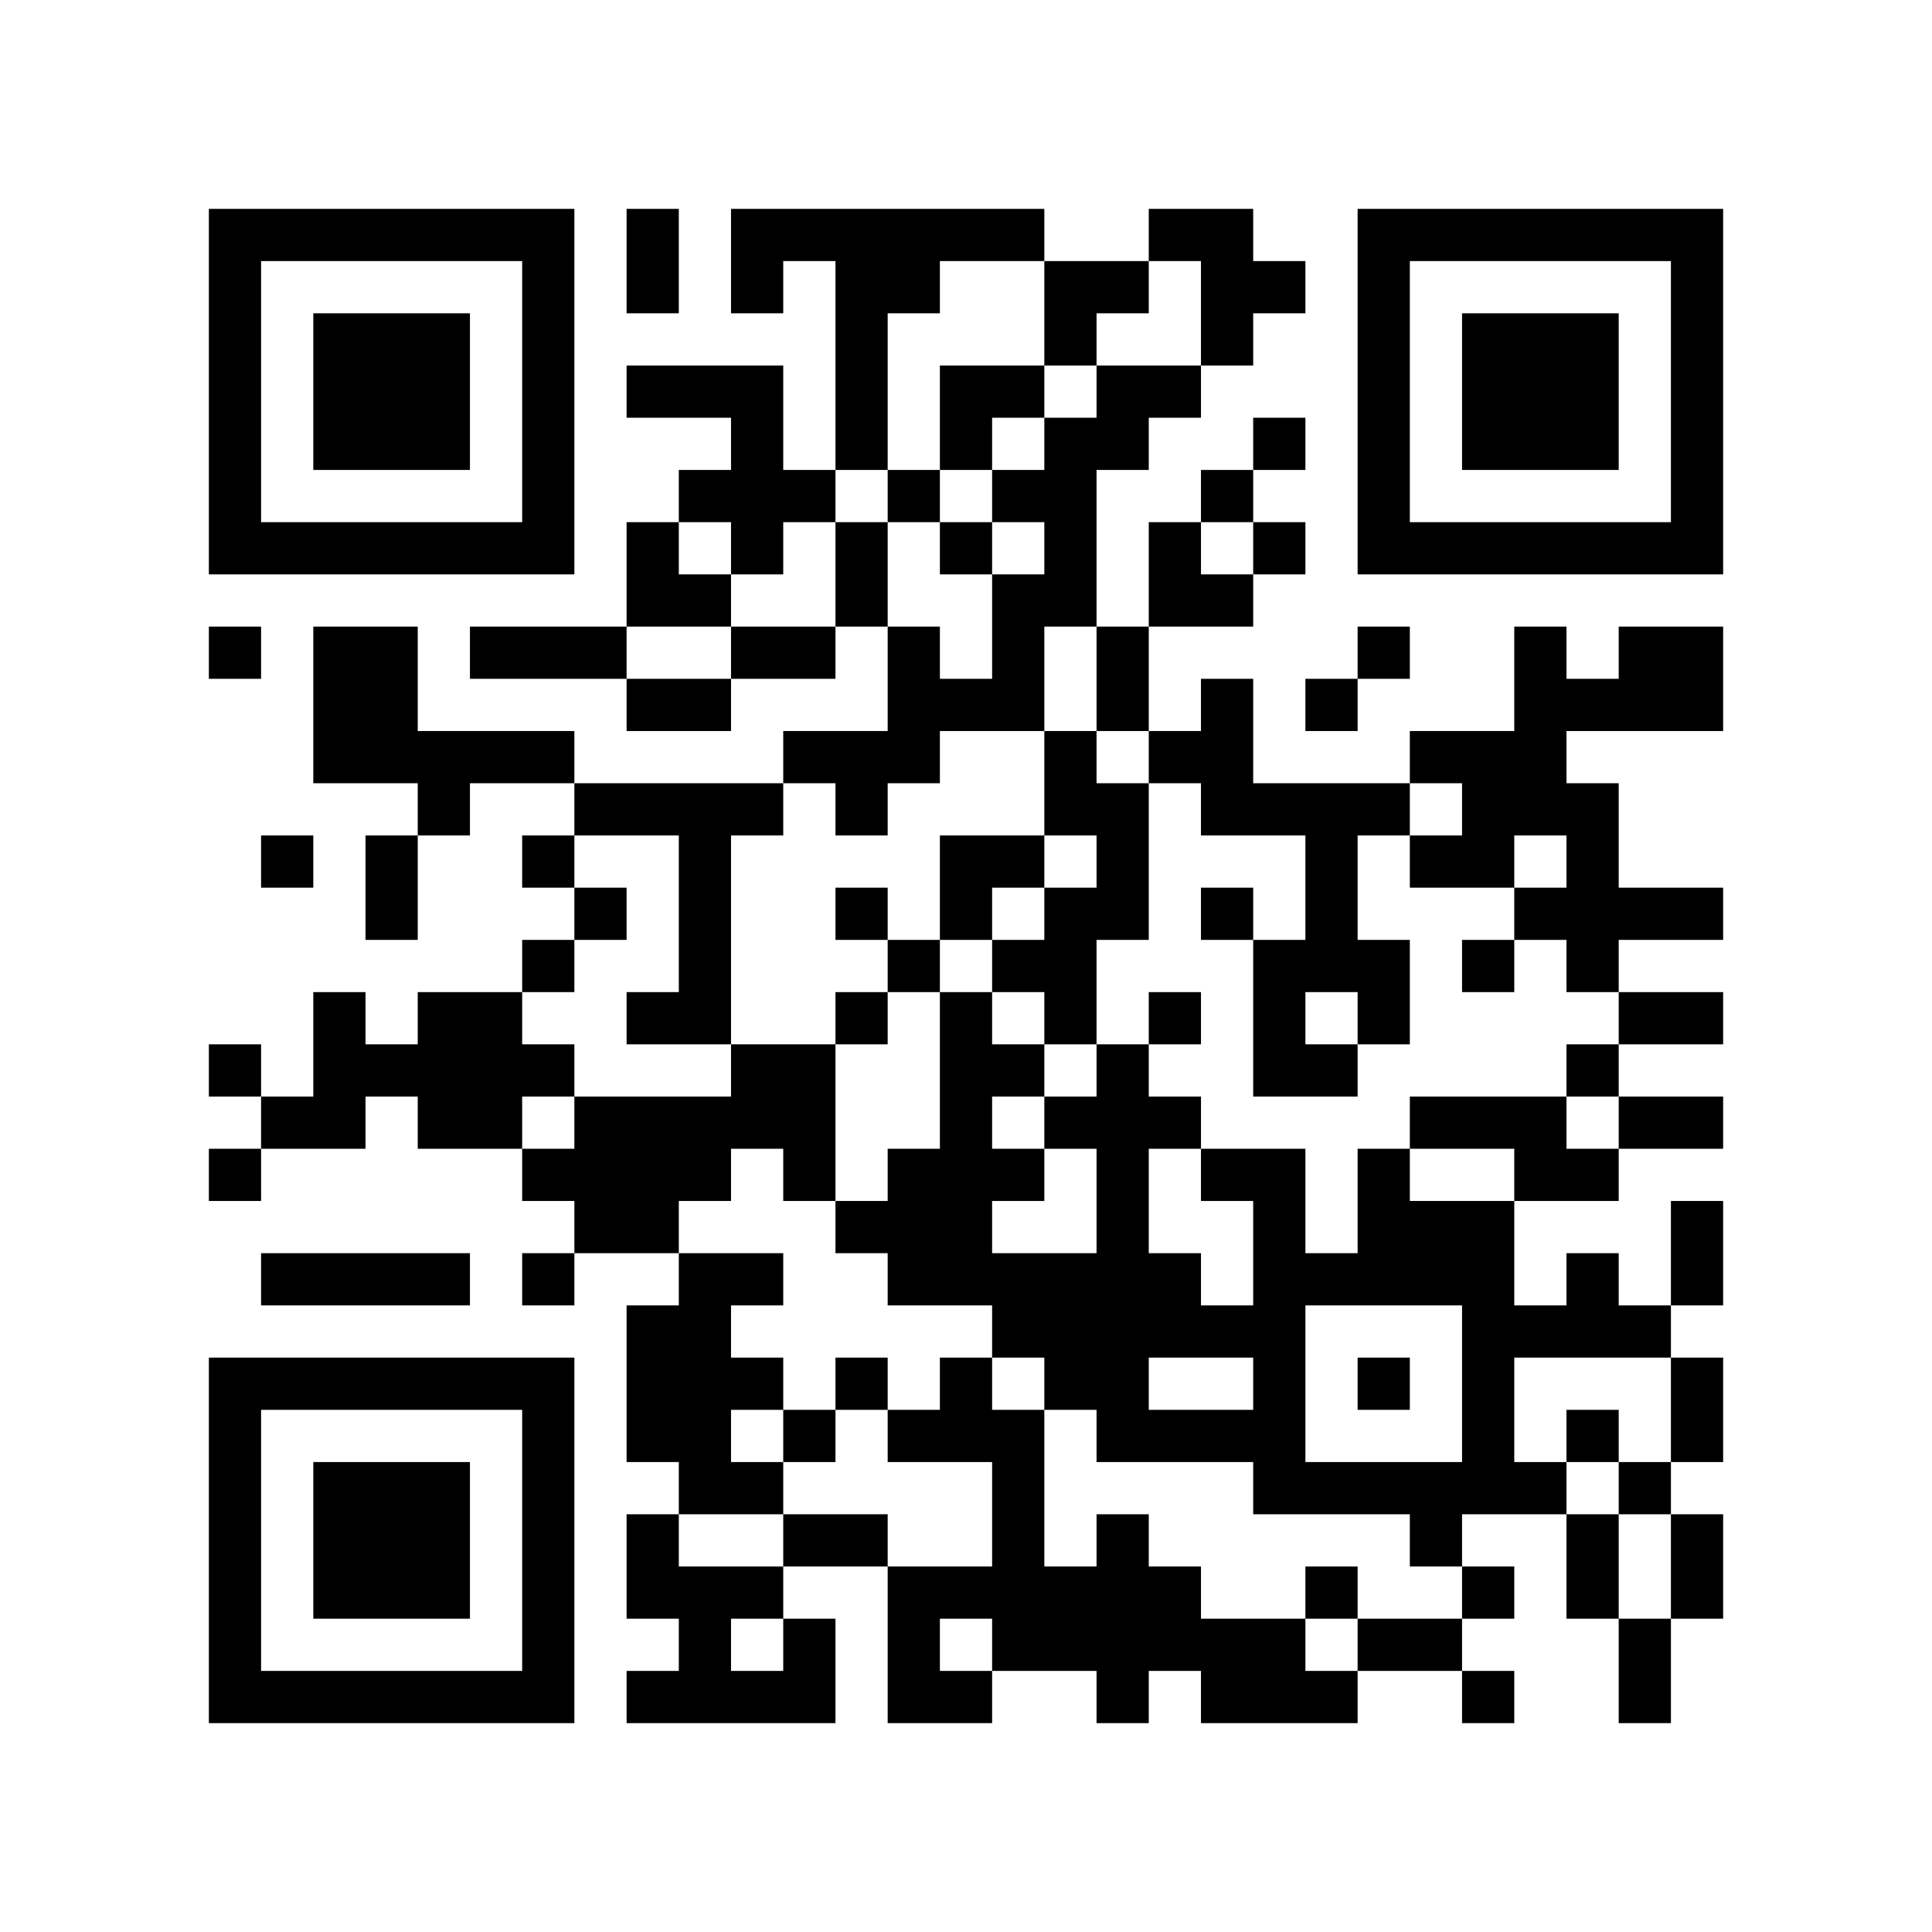
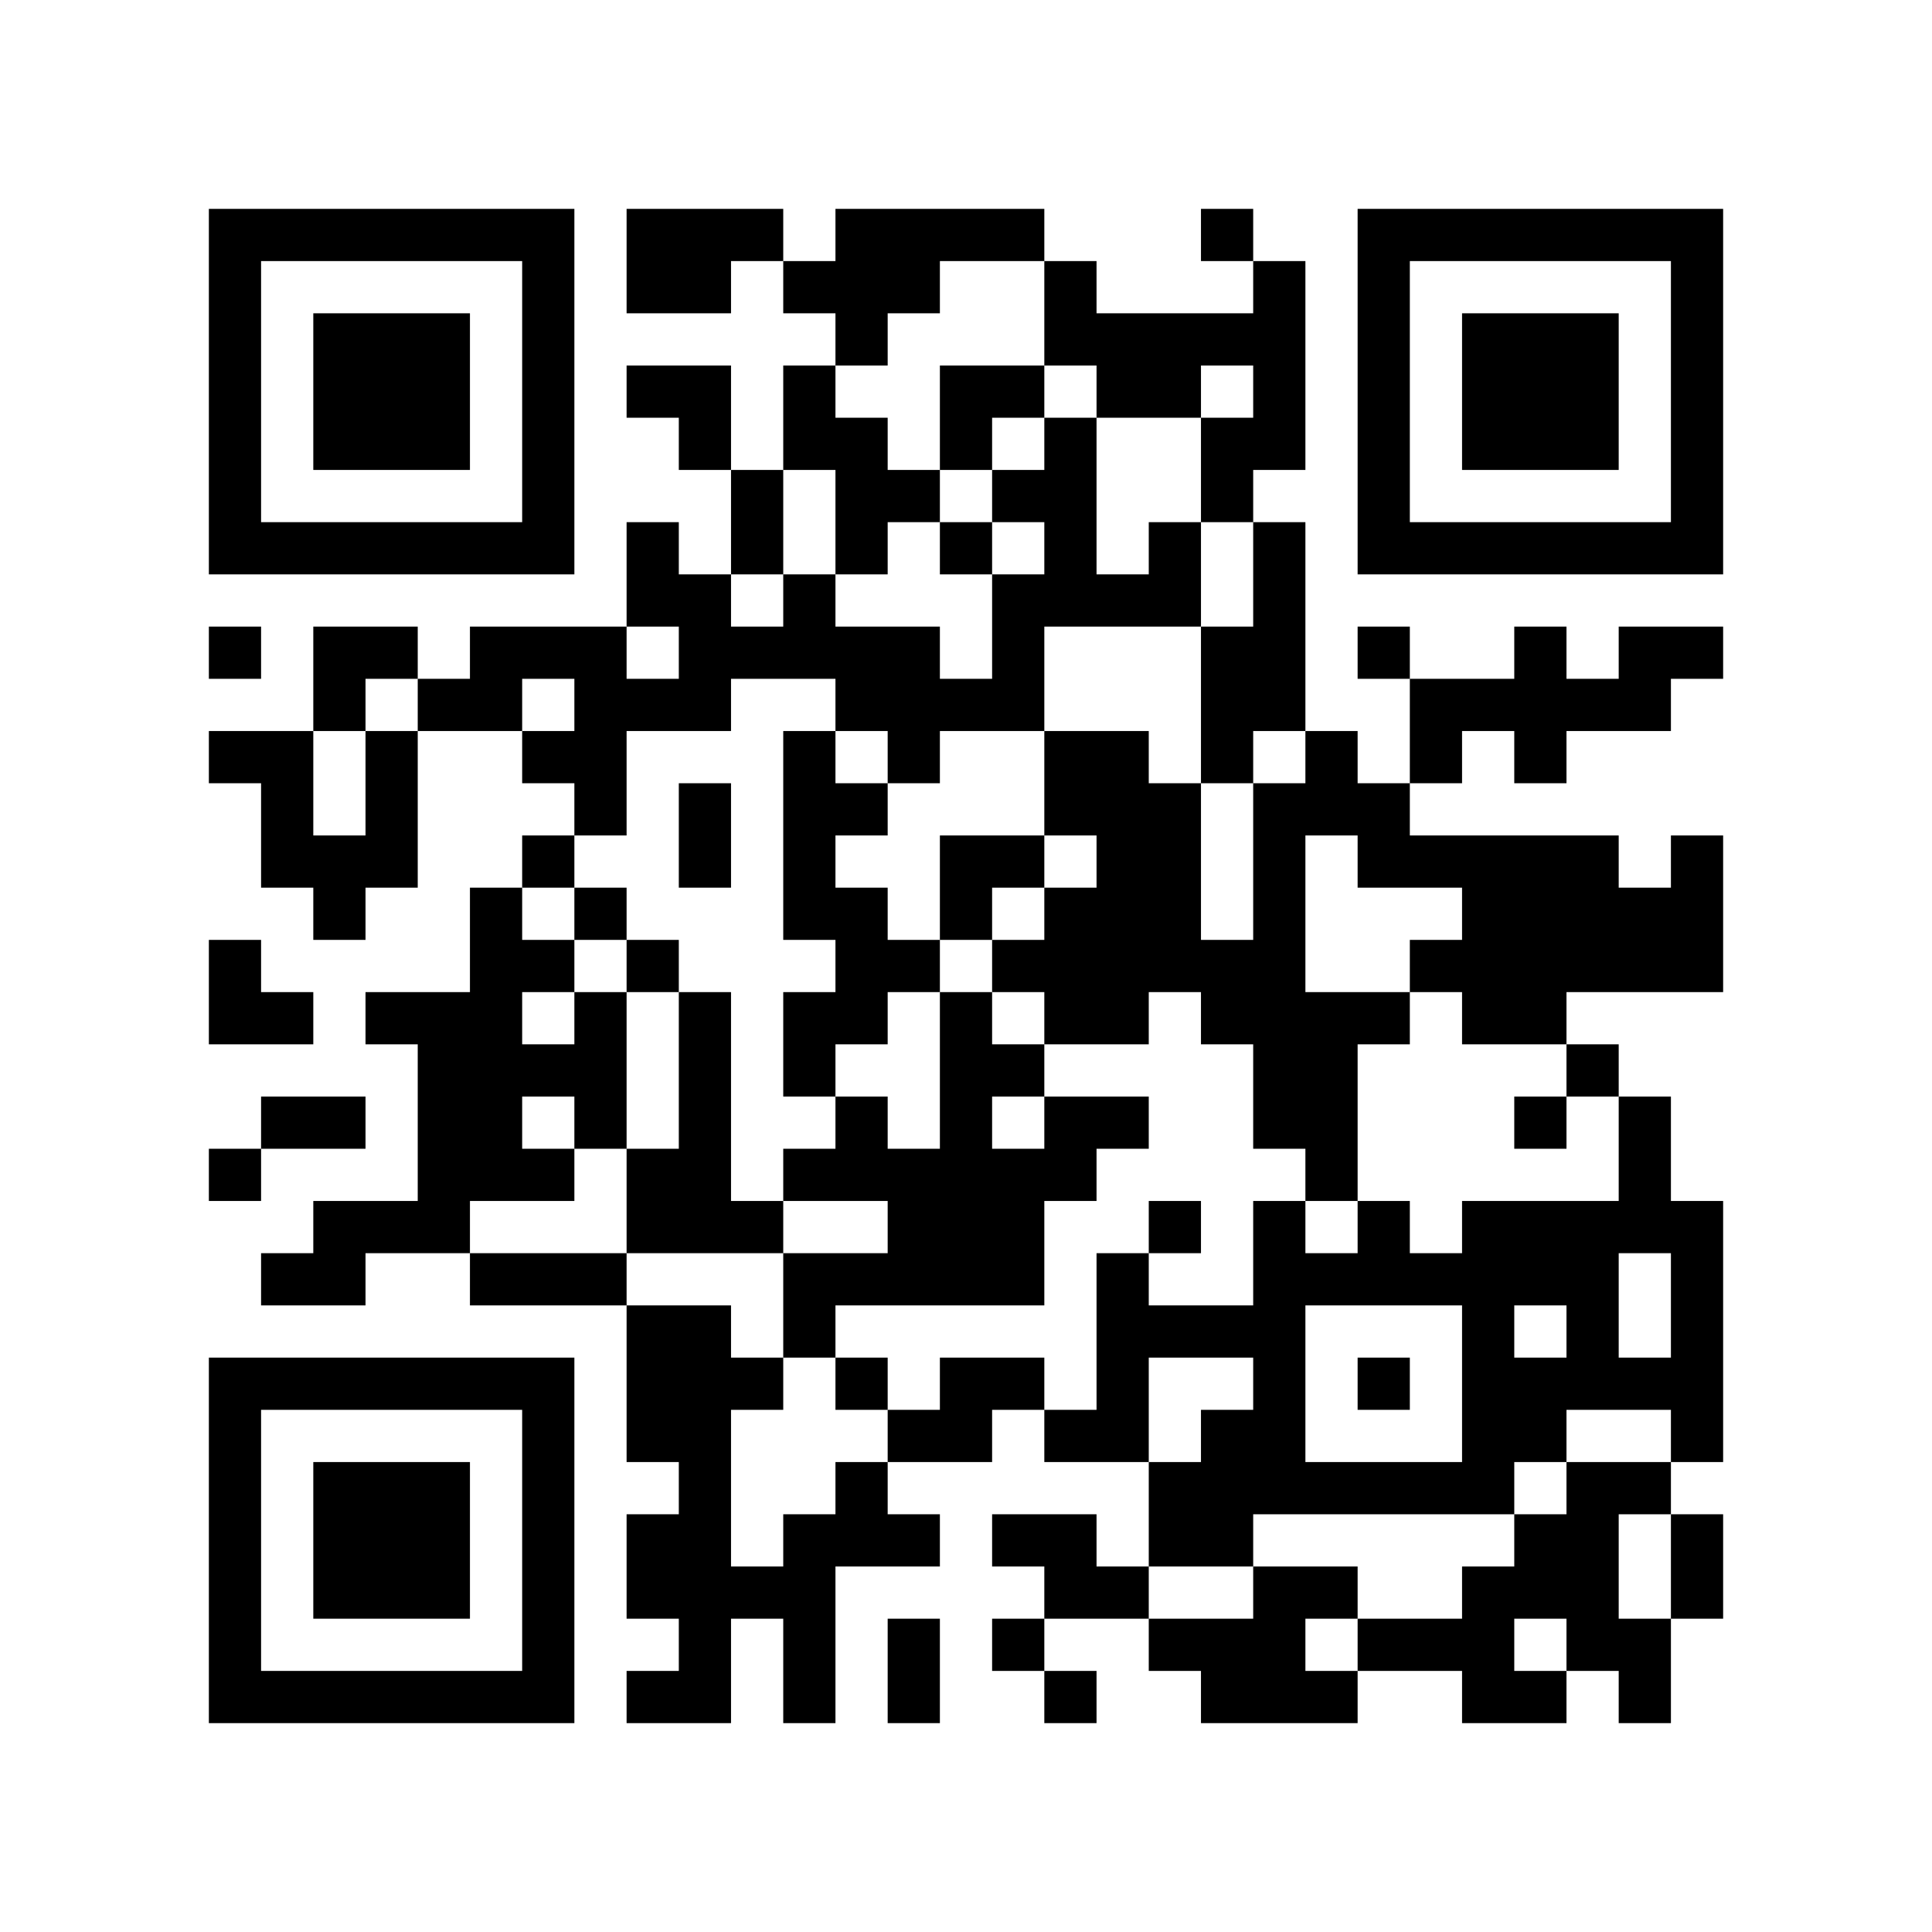
<svg xmlns="http://www.w3.org/2000/svg" width="37mm" height="37mm" version="1.1" viewBox="0 0 37 37">
  <rect fill="white" x="0" y="0" width="100%" height="100%" />
-   <path style="fill:#000000;fill-opacity:1;fill-rule:nonzero;stroke:none" d="M 10 32 L 10 33 L 11 33 L 11 32 z M 25 32 L 25 33 L 26 33 L 26 32 z M 21 24 L 21 25 L 22 25 L 22 24 z M 26 23 L 26 24 L 27 24 L 27 23 z M 28 18 L 28 19 L 29 19 L 29 18 z M 5 32 L 5 33 L 6 33 L 6 32 z M 17 24 L 17 25 L 18 25 L 18 24 z M 30 16 L 30 17 L 31 17 L 31 16 z M 7 6 L 7 7 L 8 7 L 8 6 z M 10 27 L 10 28 L 11 28 L 11 27 z M 23 17 L 23 18 L 24 18 L 24 17 z M 21 17 L 21 18 L 22 18 L 22 17 z M 24 18 L 24 19 L 25 19 L 25 18 z M 22 14 L 22 15 L 23 15 L 23 14 z M 27 23 L 27 24 L 28 24 L 28 23 z M 13 13 L 13 14 L 14 14 L 14 13 z M 12 22 L 12 23 L 13 23 L 13 22 z M 28 25 L 28 26 L 29 26 L 29 25 z M 30 27 L 30 28 L 31 28 L 31 27 z M 31 10 L 31 11 L 32 11 L 32 10 z M 32 5 L 32 6 L 33 6 L 33 5 z M 20 11 L 20 12 L 21 12 L 21 11 z M 10 18 L 10 19 L 11 19 L 11 18 z M 23 22 L 23 23 L 24 23 L 24 22 z M 24 25 L 24 26 L 25 26 L 25 25 z M 27 10 L 27 11 L 28 11 L 28 10 z M 12 29 L 12 30 L 13 30 L 13 29 z M 13 24 L 13 25 L 14 25 L 14 24 z M 28 32 L 28 33 L 29 33 L 29 32 z M 18 23 L 18 24 L 19 24 L 19 23 z M 16 11 L 16 12 L 17 12 L 17 11 z M 4 9 L 4 10 L 5 10 L 5 9 z M 28 6 L 28 7 L 29 7 L 29 6 z M 5 4 L 5 5 L 6 5 L 6 4 z M 29 7 L 29 8 L 30 8 L 30 7 z M 8 15 L 8 16 L 9 16 L 9 15 z M 9 14 L 9 15 L 10 15 L 10 14 z M 7 26 L 7 27 L 8 27 L 8 26 z M 10 5 L 10 6 L 11 6 L 11 5 z M 8 21 L 8 22 L 9 22 L 9 21 z M 23 31 L 23 32 L 24 32 L 24 31 z M 24 32 L 24 33 L 25 33 L 25 32 z M 20 24 L 20 25 L 21 25 L 21 24 z M 10 31 L 10 32 L 11 32 L 11 31 z M 23 5 L 23 6 L 24 6 L 24 5 z M 21 21 L 21 22 L 22 22 L 22 21 z M 12 4 L 12 5 L 13 5 L 13 4 z M 18 30 L 18 31 L 19 31 L 19 30 z M 14 30 L 14 31 L 15 31 L 15 30 z M 30 29 L 30 30 L 31 30 L 31 29 z M 4 32 L 4 33 L 5 33 L 5 32 z M 29 8 L 29 9 L 30 9 L 30 8 z M 32 27 L 32 28 L 33 28 L 33 27 z M 30 7 L 30 8 L 31 8 L 31 7 z M 8 28 L 8 29 L 9 29 L 9 28 z M 32 17 L 32 18 L 33 18 L 33 17 z M 24 31 L 24 32 L 25 32 L 25 31 z M 20 15 L 20 16 L 21 16 L 21 15 z M 10 22 L 10 23 L 11 23 L 11 22 z M 25 30 L 25 31 L 26 31 L 26 30 z M 24 5 L 24 6 L 25 6 L 25 5 z M 22 21 L 22 22 L 23 22 L 23 21 z M 27 24 L 27 25 L 28 25 L 28 24 z M 12 11 L 12 12 L 13 12 L 13 11 z M 26 15 L 26 16 L 27 16 L 27 15 z M 14 9 L 14 10 L 15 10 L 15 9 z M 19 28 L 19 29 L 20 29 L 20 28 z M 15 12 L 15 13 L 16 13 L 16 12 z M 16 23 L 16 24 L 17 24 L 17 23 z M 29 17 L 29 18 L 30 18 L 30 17 z M 17 22 L 17 23 L 18 23 L 18 22 z M 6 29 L 6 30 L 7 30 L 7 29 z M 7 8 L 7 9 L 8 9 L 8 8 z M 32 8 L 32 9 L 33 9 L 33 8 z M 9 10 L 9 11 L 10 11 L 10 10 z M 20 6 L 20 7 L 21 7 L 21 6 z M 21 7 L 21 8 L 22 8 L 22 7 z M 25 17 L 25 18 L 26 18 L 26 17 z M 26 6 L 26 7 L 27 7 L 27 6 z M 13 19 L 13 20 L 14 20 L 14 19 z M 13 21 L 13 22 L 14 22 L 14 21 z M 28 27 L 28 28 L 29 28 L 29 27 z M 16 14 L 16 15 L 17 15 L 17 14 z M 14 26 L 14 27 L 15 27 L 15 26 z M 6 20 L 6 21 L 7 21 L 7 20 z M 30 25 L 30 26 L 31 26 L 31 25 z M 4 4 L 4 5 L 5 5 L 5 4 z M 7 17 L 7 18 L 8 18 L 8 17 z M 31 28 L 31 29 L 32 29 L 32 28 z M 32 7 L 32 8 L 33 8 L 33 7 z M 6 14 L 6 15 L 7 15 L 7 14 z M 9 19 L 9 20 L 10 20 L 10 19 z M 10 16 L 10 17 L 11 17 L 11 16 z M 8 24 L 8 25 L 9 25 L 9 24 z M 21 8 L 21 9 L 22 9 L 22 8 z M 24 27 L 24 28 L 25 28 L 25 27 z M 22 7 L 22 8 L 23 8 L 23 7 z M 26 9 L 26 10 L 27 10 L 27 9 z M 27 4 L 27 5 L 28 5 L 28 4 z M 13 30 L 13 31 L 14 31 L 14 30 z M 18 21 L 18 22 L 19 22 L 19 21 z M 16 5 L 16 6 L 17 6 L 17 5 z M 14 21 L 14 22 L 15 22 L 15 21 z M 19 24 L 19 25 L 20 25 L 20 24 z M 15 32 L 15 33 L 16 33 L 16 32 z M 28 8 L 28 9 L 29 9 L 29 8 z M 31 21 L 31 22 L 32 22 L 32 21 z M 5 10 L 5 11 L 6 11 L 6 10 z M 32 30 L 32 31 L 33 31 L 33 30 z M 30 10 L 30 11 L 31 11 L 31 10 z M 9 12 L 9 13 L 10 13 L 10 12 z M 7 28 L 7 29 L 8 29 L 8 28 z M 20 26 L 20 27 L 21 27 L 21 26 z M 10 29 L 10 30 L 11 30 L 11 29 z M 21 27 L 21 28 L 22 28 L 22 27 z M 24 8 L 24 9 L 25 9 L 25 8 z M 22 24 L 22 25 L 23 25 L 23 24 z M 27 29 L 27 30 L 28 30 L 28 29 z M 13 7 L 13 8 L 14 8 L 14 7 z M 14 28 L 14 29 L 15 29 L 15 28 z M 28 15 L 28 16 L 29 16 L 29 15 z M 16 26 L 16 27 L 17 27 L 17 26 z M 29 14 L 29 15 L 30 15 L 30 14 z M 17 27 L 17 28 L 18 28 L 18 27 z M 32 21 L 32 22 L 33 22 L 33 21 z M 6 32 L 6 33 L 7 33 L 7 32 z M 8 30 L 8 31 L 9 31 L 9 30 z M 32 19 L 32 20 L 33 20 L 33 19 z M 20 17 L 20 18 L 21 18 L 21 17 z M 10 20 L 10 21 L 11 21 L 11 20 z M 25 28 L 25 29 L 26 29 L 26 28 z M 21 12 L 21 13 L 22 13 L 22 12 z M 22 19 L 22 20 L 23 20 L 23 19 z M 12 13 L 12 14 L 13 14 L 13 13 z M 27 16 L 27 17 L 28 17 L 28 16 z M 14 7 L 14 8 L 15 8 L 15 7 z M 19 30 L 19 31 L 20 31 L 20 30 z M 15 14 L 15 15 L 16 15 L 16 14 z M 16 17 L 16 18 L 17 18 L 17 17 z M 19 4 L 19 5 L 20 5 L 20 4 z M 7 10 L 7 11 L 8 11 L 8 10 z M 32 10 L 32 11 L 33 11 L 33 10 z M 20 8 L 20 9 L 21 9 L 21 8 z M 21 5 L 21 6 L 22 6 L 22 5 z M 11 22 L 11 23 L 12 23 L 12 22 z M 22 10 L 22 11 L 23 11 L 23 10 z M 20 30 L 20 31 L 21 31 L 21 30 z M 25 15 L 25 16 L 26 16 L 26 15 z M 21 31 L 21 32 L 22 32 L 22 31 z M 26 4 L 26 5 L 27 5 L 27 4 z M 13 17 L 13 18 L 14 18 L 14 17 z M 12 26 L 12 27 L 13 27 L 13 26 z M 13 27 L 13 28 L 14 28 L 14 27 z M 18 16 L 18 17 L 19 17 L 19 16 z M 16 8 L 16 9 L 17 9 L 17 8 z M 14 24 L 14 25 L 15 25 L 15 24 z M 19 13 L 19 14 L 20 14 L 20 13 z M 17 13 L 17 14 L 18 14 L 18 13 z M 15 29 L 15 30 L 16 30 L 16 29 z M 4 6 L 4 7 L 5 7 L 5 6 z M 6 12 L 6 13 L 7 13 L 7 12 z M 10 6 L 10 7 L 11 7 L 11 6 z M 8 26 L 8 27 L 9 27 L 9 26 z M 11 15 L 11 16 L 12 16 L 12 15 z M 20 21 L 20 22 L 21 22 L 21 21 z M 25 24 L 25 25 L 26 25 L 26 24 z M 21 32 L 21 33 L 22 33 L 22 32 z M 26 31 L 26 32 L 27 32 L 27 31 z M 22 31 L 22 32 L 23 32 L 23 31 z M 13 28 L 13 29 L 14 29 L 14 28 z M 18 27 L 18 28 L 19 28 L 19 27 z M 16 7 L 16 8 L 17 8 L 17 7 z M 30 30 L 30 31 L 31 31 L 31 30 z M 4 29 L 4 30 L 5 30 L 5 29 z M 28 10 L 28 11 L 29 11 L 29 10 z M 16 29 L 16 30 L 17 30 L 17 29 z M 17 32 L 17 33 L 18 33 L 18 32 z M 32 24 L 32 25 L 33 25 L 33 24 z M 6 7 L 6 8 L 7 8 L 7 7 z M 30 8 L 30 9 L 31 9 L 31 8 z M 7 30 L 7 31 L 8 31 L 8 30 z M 31 13 L 31 14 L 32 14 L 32 13 z M 10 9 L 10 10 L 11 10 L 11 9 z M 9 20 L 9 21 L 10 21 L 10 20 z M 24 28 L 24 29 L 25 29 L 25 28 z M 23 9 L 23 10 L 24 10 L 24 9 z M 21 25 L 21 26 L 22 26 L 22 25 z M 26 22 L 26 23 L 27 23 L 27 22 z M 24 10 L 24 11 L 25 11 L 25 10 z M 27 31 L 27 32 L 28 32 L 28 31 z M 14 10 L 14 11 L 15 11 L 15 10 z M 15 27 L 15 28 L 16 28 L 16 27 z M 4 20 L 4 21 L 5 21 L 5 20 z M 18 4 L 18 5 L 19 5 L 19 4 z M 29 12 L 29 13 L 30 13 L 30 12 z M 19 9 L 19 10 L 20 10 L 20 9 z M 32 23 L 32 24 L 33 24 L 33 23 z M 6 30 L 6 31 L 7 31 L 7 30 z M 7 7 L 7 8 L 8 8 L 8 7 z M 8 8 L 8 9 L 9 9 L 9 8 z M 32 13 L 32 14 L 33 14 L 33 13 z M 20 19 L 20 20 L 21 20 L 21 19 z M 10 26 L 10 27 L 11 27 L 11 26 z M 23 14 L 23 15 L 24 15 L 24 14 z M 12 15 L 12 16 L 13 16 L 13 15 z M 26 19 L 26 20 L 27 20 L 27 19 z M 14 5 L 14 6 L 15 6 L 15 5 z M 12 21 L 12 22 L 13 22 L 13 21 z M 4 27 L 4 28 L 5 28 L 5 27 z M 28 24 L 28 25 L 29 25 L 29 24 z M 16 19 L 16 20 L 17 20 L 17 19 z M 5 26 L 5 27 L 6 27 L 6 26 z M 29 21 L 29 22 L 30 22 L 30 21 z M 17 18 L 17 19 L 18 19 L 18 18 z M 7 12 L 7 13 L 8 13 L 8 12 z M 8 7 L 8 8 L 9 8 L 9 7 z M 32 4 L 32 5 L 33 5 L 33 4 z M 6 19 L 6 20 L 7 20 L 7 19 z M 20 10 L 20 11 L 21 11 L 21 10 z M 24 24 L 24 25 L 25 25 L 25 24 z M 25 13 L 25 14 L 26 14 L 26 13 z M 21 29 L 21 30 L 22 30 L 22 29 z M 26 10 L 26 11 L 27 11 L 27 10 z M 14 12 L 14 13 L 15 13 L 15 12 z M 15 9 L 15 10 L 16 10 L 16 9 z M 13 25 L 13 26 L 14 26 L 14 25 z M 18 22 L 18 23 L 19 23 L 19 22 z M 16 10 L 16 11 L 17 11 L 17 10 z M 15 31 L 15 32 L 16 32 L 16 31 z M 4 8 L 4 9 L 5 9 L 5 8 z M 31 32 L 31 33 L 32 33 L 32 32 z M 8 14 L 8 15 L 9 15 L 9 14 z M 6 10 L 6 11 L 7 11 L 7 10 z M 10 4 L 10 5 L 11 5 L 11 4 z M 8 20 L 8 21 L 9 21 L 9 20 z M 24 23 L 24 24 L 25 24 L 25 23 z M 10 30 L 10 31 L 11 31 L 11 30 z M 21 22 L 21 23 L 22 23 L 22 22 z M 19 20 L 19 21 L 20 21 L 20 20 z M 17 4 L 17 5 L 18 5 L 18 4 z M 15 20 L 15 21 L 16 21 L 16 20 z M 4 31 L 4 32 L 5 32 L 5 31 z M 31 25 L 31 26 L 32 26 L 32 25 z M 17 30 L 17 31 L 18 31 L 18 30 z M 32 26 L 32 27 L 33 27 L 33 26 z M 30 6 L 30 7 L 31 7 L 31 6 z M 7 32 L 7 33 L 8 33 L 8 32 z M 20 14 L 20 15 L 21 15 L 21 14 z M 23 11 L 23 12 L 24 12 L 24 11 z M 21 15 L 21 16 L 22 16 L 22 15 z M 12 10 L 12 11 L 13 11 L 13 10 z M 13 11 L 13 12 L 14 12 L 14 11 z M 18 32 L 18 33 L 19 33 L 19 32 z M 14 8 L 14 9 L 15 9 L 15 8 z M 19 29 L 19 30 L 20 30 L 20 29 z M 4 22 L 4 23 L 5 23 L 5 22 z M 18 10 L 18 11 L 19 11 L 19 10 z M 19 11 L 19 12 L 20 12 L 20 11 z M 17 23 L 17 24 L 18 24 L 18 23 z M 6 28 L 6 29 L 7 29 L 7 28 z M 30 17 L 30 18 L 31 18 L 31 17 z M 4 12 L 4 13 L 5 13 L 5 12 z M 31 4 L 31 5 L 32 5 L 32 4 z M 8 10 L 8 11 L 9 11 L 9 10 z M 20 5 L 20 6 L 21 6 L 21 5 z M 10 24 L 10 25 L 11 25 L 11 24 z M 21 16 L 21 17 L 22 17 L 22 16 z M 11 21 L 11 22 L 12 22 L 12 21 z M 24 19 L 24 20 L 25 20 L 25 19 z M 25 18 L 25 19 L 26 19 L 26 18 z M 12 23 L 12 24 L 13 24 L 13 23 z M 13 22 L 13 23 L 14 23 L 14 22 z M 28 26 L 28 27 L 29 27 L 29 26 z M 18 13 L 18 14 L 19 14 L 19 13 z M 5 24 L 5 25 L 6 25 L 6 24 z M 19 16 L 19 17 L 20 17 L 20 16 z M 30 24 L 30 25 L 31 25 L 31 24 z M 7 14 L 7 15 L 8 15 L 8 14 z M 32 6 L 32 7 L 33 7 L 33 6 z M 9 4 L 9 5 L 10 5 L 10 4 z M 7 20 L 7 21 L 8 21 L 8 20 z M 23 25 L 23 26 L 24 26 L 24 25 z M 24 26 L 24 27 L 25 27 L 25 26 z M 26 8 L 26 9 L 27 9 L 27 8 z M 12 30 L 12 31 L 13 31 L 13 30 z M 13 31 L 13 32 L 14 32 L 14 31 z M 18 20 L 18 21 L 19 21 L 19 20 z M 16 4 L 16 5 L 17 5 L 17 4 z M 14 20 L 14 21 L 15 21 L 15 20 z M 29 28 L 29 29 L 30 29 L 30 28 z M 19 25 L 19 26 L 20 26 L 20 25 z M 17 9 L 17 10 L 18 10 L 18 9 z M 4 10 L 4 11 L 5 11 L 5 10 z M 28 7 L 28 8 L 29 8 L 29 7 z M 29 6 L 29 7 L 30 7 L 30 6 z M 32 29 L 32 30 L 33 30 L 33 29 z M 6 8 L 6 9 L 7 9 L 7 8 z M 7 29 L 7 30 L 8 30 L 8 29 z M 10 10 L 10 11 L 11 11 L 11 10 z M 20 25 L 20 26 L 21 26 L 21 25 z M 10 28 L 10 29 L 11 29 L 11 28 z M 25 20 L 25 21 L 26 21 L 26 20 z M 23 4 L 23 5 L 24 5 L 24 4 z M 21 20 L 21 21 L 22 21 L 22 20 z M 22 27 L 22 28 L 23 28 L 23 27 z M 12 5 L 12 6 L 13 6 L 13 5 z M 13 32 L 13 33 L 14 33 L 14 32 z M 19 22 L 19 23 L 20 23 L 20 22 z M 15 22 L 15 23 L 16 23 L 16 22 z M 28 14 L 28 15 L 29 15 L 29 14 z M 29 15 L 29 16 L 30 16 L 30 15 z M 30 4 L 30 5 L 31 5 L 31 4 z M 31 17 L 31 18 L 32 18 L 32 17 z M 8 29 L 8 30 L 9 30 L 9 29 z M 9 32 L 9 33 L 10 33 L 10 32 z M 23 13 L 23 14 L 24 14 L 24 13 z M 21 13 L 21 14 L 22 14 L 22 13 z M 26 26 L 26 27 L 27 27 L 27 26 z M 26 12 L 26 13 L 27 13 L 27 12 z M 13 9 L 13 10 L 14 10 L 14 9 z M 19 31 L 19 32 L 20 32 L 20 31 z M 28 21 L 28 22 L 29 22 L 29 21 z M 18 8 L 18 9 L 19 9 L 19 8 z M 5 21 L 5 22 L 6 22 L 6 21 z M 6 26 L 6 27 L 7 27 L 7 26 z M 30 15 L 30 16 L 31 16 L 31 15 z M 8 4 L 8 5 L 9 5 L 9 4 z M 32 9 L 32 10 L 33 10 L 33 9 z M 10 14 L 10 15 L 11 15 L 11 14 z M 11 23 L 11 24 L 12 24 L 12 23 z M 25 16 L 25 17 L 26 17 L 26 16 z M 12 19 L 12 20 L 13 20 L 13 19 z M 26 7 L 26 8 L 27 8 L 27 7 z M 13 18 L 13 19 L 14 19 L 14 18 z M 27 14 L 27 15 L 28 15 L 28 14 z M 12 25 L 12 26 L 13 26 L 13 25 z M 15 4 L 15 5 L 16 5 L 16 4 z M 28 28 L 28 29 L 29 29 L 29 28 z M 18 19 L 18 20 L 19 20 L 19 19 z M 16 15 L 16 16 L 17 16 L 17 15 z M 29 25 L 29 26 L 30 26 L 30 25 z M 19 18 L 19 19 L 20 19 L 20 18 z M 17 14 L 17 15 L 18 15 L 18 14 z M 6 21 L 6 22 L 7 22 L 7 21 z M 30 22 L 30 23 L 31 23 L 31 22 z M 4 5 L 4 6 L 5 6 L 5 5 z M 7 16 L 7 17 L 8 17 L 8 16 z M 31 31 L 31 32 L 32 32 L 32 31 z M 5 16 L 5 17 L 6 17 L 6 16 z M 8 19 L 8 20 L 9 20 L 9 19 z M 23 27 L 23 28 L 24 28 L 24 27 z M 11 12 L 11 13 L 12 13 L 12 12 z M 24 20 L 24 21 L 25 21 L 25 20 z M 22 4 L 22 5 L 23 5 L 23 4 z M 22 30 L 22 31 L 23 31 L 23 30 z M 12 32 L 12 33 L 13 33 L 13 32 z M 18 26 L 18 27 L 19 27 L 19 26 z M 16 6 L 16 7 L 17 7 L 17 6 z M 19 27 L 19 28 L 20 28 L 20 27 z M 4 28 L 4 29 L 5 29 L 5 28 z M 29 4 L 29 5 L 30 5 L 30 4 z M 6 6 L 6 7 L 7 7 L 7 6 z M 10 8 L 10 9 L 11 9 L 11 8 z M 8 32 L 8 33 L 9 33 L 9 32 z M 23 32 L 23 33 L 24 33 L 24 32 z M 9 21 L 9 22 L 10 22 L 10 21 z M 23 6 L 23 7 L 24 7 L 24 6 z M 21 26 L 21 27 L 22 27 L 22 26 z M 22 25 L 22 26 L 23 26 L 23 25 z M 27 28 L 27 29 L 28 29 L 28 28 z M 12 7 L 12 8 L 13 8 L 13 7 z M 28 16 L 28 17 L 29 17 L 29 16 z M 18 7 L 18 8 L 19 8 L 19 7 z M 29 13 L 29 14 L 30 14 L 30 13 z M 30 18 L 30 19 L 31 19 L 31 18 z M 7 4 L 7 5 L 8 5 L 8 4 z M 31 19 L 31 20 L 32 20 L 32 19 z M 32 12 L 32 13 L 33 13 L 33 12 z M 20 18 L 20 19 L 21 19 L 21 18 z M 23 15 L 23 16 L 24 16 L 24 15 z M 26 24 L 26 25 L 27 25 L 27 24 z M 27 21 L 27 22 L 28 22 L 28 21 z M 26 18 L 26 19 L 27 19 L 27 18 z M 13 15 L 13 16 L 14 16 L 14 15 z M 14 4 L 14 5 L 15 5 L 15 4 z M 4 26 L 4 27 L 5 27 L 5 26 z M 28 23 L 28 24 L 29 24 L 29 23 z M 29 22 L 29 23 L 30 23 L 30 22 z M 19 7 L 19 8 L 20 8 L 20 7 z M 6 24 L 6 25 L 7 25 L 7 24 z M 30 13 L 30 14 L 31 14 L 31 13 z M 7 13 L 7 14 L 8 14 L 8 13 z M 8 6 L 8 7 L 9 7 L 9 6 z M 20 9 L 20 10 L 21 10 L 21 9 z M 10 12 L 10 13 L 11 13 L 11 12 z M 11 17 L 11 18 L 12 18 L 12 17 z M 24 15 L 24 16 L 25 16 L 25 15 z M 22 11 L 22 12 L 23 12 L 23 11 z M 20 31 L 20 32 L 21 32 L 21 31 z M 21 30 L 21 31 L 22 31 L 22 30 z M 26 5 L 26 6 L 27 6 L 27 5 z M 13 16 L 13 17 L 14 17 L 14 16 z M 14 15 L 14 16 L 15 16 L 15 15 z M 12 27 L 12 28 L 13 28 L 13 27 z M 13 26 L 13 27 L 14 27 L 14 26 z M 28 30 L 28 31 L 29 31 L 29 30 z M 18 17 L 18 18 L 19 18 L 19 17 z M 19 12 L 19 13 L 20 13 L 20 12 z M 17 12 L 17 13 L 18 13 L 18 12 z M 30 20 L 30 21 L 31 21 L 31 20 z M 4 7 L 4 8 L 5 8 L 5 7 z M 28 4 L 28 5 L 29 5 L 29 4 z M 6 13 L 6 14 L 7 14 L 7 13 z M 7 24 L 7 25 L 8 25 L 8 24 z M 10 7 L 10 8 L 11 8 L 11 7 z M 9 26 L 9 27 L 10 27 L 10 26 z M 24 22 L 24 23 L 25 23 L 25 22 z M 21 23 L 21 24 L 22 24 L 22 23 z M 26 28 L 26 29 L 27 29 L 27 28 z M 18 24 L 18 25 L 19 25 L 19 24 z M 14 32 L 14 33 L 15 33 L 15 32 z M 17 5 L 17 6 L 18 6 L 18 5 z M 15 21 L 15 22 L 16 22 L 16 21 z M 4 30 L 4 31 L 5 31 L 5 30 z M 29 10 L 29 11 L 30 11 L 30 10 z M 17 31 L 17 32 L 18 32 L 18 31 z M 6 4 L 6 5 L 7 5 L 7 4 z M 31 12 L 31 13 L 32 13 L 32 12 z" id="qr-path" />
+   <path style="fill:#000000;fill-opacity:1;fill-rule:nonzero;stroke:none" d="M 10 32 L 10 33 L 11 33 L 11 32 z M 25 32 L 25 33 L 26 33 L 26 32 z M 23 8 L 23 9 L 24 9 L 24 8 z M 21 24 L 21 25 L 22 25 L 22 24 z M 26 23 L 26 24 L 27 24 L 27 23 z M 24 11 L 24 12 L 25 12 L 25 11 z M 22 23 L 22 24 L 23 24 L 23 23 z M 13 4 L 13 5 L 14 5 L 14 4 z M 28 18 L 28 19 L 29 19 L 29 18 z M 16 21 L 16 22 L 17 22 L 17 21 z M 5 32 L 5 33 L 6 33 L 6 32 z M 29 19 L 29 20 L 30 20 L 30 19 z M 17 24 L 17 25 L 18 25 L 18 24 z M 30 16 L 30 17 L 31 17 L 31 16 z M 7 6 L 7 7 L 8 7 L 8 6 z M 10 27 L 10 28 L 11 28 L 11 27 z M 21 17 L 21 18 L 22 18 L 22 17 z M 24 18 L 24 19 L 25 19 L 25 18 z M 25 19 L 25 20 L 26 20 L 26 19 z M 26 16 L 26 17 L 27 17 L 27 16 z M 13 13 L 13 14 L 14 14 L 14 13 z M 27 13 L 27 14 L 28 14 L 28 13 z M 12 22 L 12 23 L 13 23 L 13 22 z M 15 19 L 15 20 L 16 20 L 16 19 z M 13 23 L 13 24 L 14 24 L 14 23 z M 28 25 L 28 26 L 29 26 L 29 25 z M 16 12 L 16 13 L 17 13 L 17 12 z M 4 18 L 4 19 L 5 19 L 5 18 z M 7 15 L 7 16 L 8 16 L 8 15 z M 31 10 L 31 11 L 32 11 L 32 10 z M 5 19 L 5 20 L 6 20 L 6 19 z M 32 5 L 32 6 L 33 6 L 33 5 z M 6 16 L 6 17 L 7 17 L 7 16 z M 20 11 L 20 12 L 21 12 L 21 11 z M 10 18 L 10 19 L 11 19 L 11 18 z M 11 19 L 11 20 L 12 20 L 12 19 z M 24 25 L 24 26 L 25 26 L 25 25 z M 27 10 L 27 11 L 28 11 L 28 10 z M 12 29 L 12 30 L 13 30 L 13 29 z M 15 8 L 15 9 L 16 9 L 16 8 z M 28 32 L 28 33 L 29 33 L 29 32 z M 18 23 L 18 24 L 19 24 L 19 23 z M 14 23 L 14 24 L 15 24 L 15 23 z M 29 29 L 29 30 L 30 30 L 30 29 z M 15 30 L 15 31 L 16 31 L 16 30 z M 4 9 L 4 10 L 5 10 L 5 9 z M 28 6 L 28 7 L 29 7 L 29 6 z M 5 4 L 5 5 L 6 5 L 6 4 z M 29 7 L 29 8 L 30 8 L 30 7 z M 7 26 L 7 27 L 8 27 L 8 26 z M 10 5 L 10 6 L 11 6 L 11 5 z M 8 21 L 8 22 L 9 22 L 9 21 z M 23 31 L 23 32 L 24 32 L 24 31 z M 9 24 L 9 25 L 10 25 L 10 24 z M 24 32 L 24 33 L 25 33 L 25 32 z M 10 31 L 10 32 L 11 32 L 11 31 z M 25 21 L 25 22 L 26 22 L 26 21 z M 21 21 L 21 22 L 22 22 L 22 21 z M 12 4 L 12 5 L 13 5 L 13 4 z M 14 30 L 14 31 L 15 31 L 15 30 z M 19 23 L 19 24 L 20 24 L 20 23 z M 30 29 L 30 30 L 31 30 L 31 29 z M 4 32 L 4 33 L 5 33 L 5 32 z M 28 13 L 28 14 L 29 14 L 29 13 z M 16 24 L 16 25 L 17 25 L 17 24 z M 29 8 L 29 9 L 30 9 L 30 8 z M 17 29 L 17 30 L 18 30 L 18 29 z M 32 27 L 32 28 L 33 28 L 33 27 z M 30 7 L 30 8 L 31 8 L 31 7 z M 8 28 L 8 29 L 9 29 L 9 28 z M 32 17 L 32 18 L 33 18 L 33 17 z M 24 31 L 24 32 L 25 32 L 25 31 z M 20 15 L 20 16 L 21 16 L 21 15 z M 10 22 L 10 23 L 11 23 L 11 22 z M 25 30 L 25 31 L 26 31 L 26 30 z M 21 14 L 21 15 L 22 15 L 22 14 z M 24 5 L 24 6 L 25 6 L 25 5 z M 27 24 L 27 25 L 28 25 L 28 24 z M 12 11 L 12 12 L 13 12 L 13 11 z M 26 15 L 26 16 L 27 16 L 27 15 z M 14 9 L 14 10 L 15 10 L 15 9 z M 15 12 L 15 13 L 16 13 L 16 12 z M 29 17 L 29 18 L 30 18 L 30 17 z M 17 22 L 17 23 L 18 23 L 18 22 z M 6 29 L 6 30 L 7 30 L 7 29 z M 7 8 L 7 9 L 8 9 L 8 8 z M 32 8 L 32 9 L 33 9 L 33 8 z M 9 10 L 9 11 L 10 11 L 10 10 z M 20 6 L 20 7 L 21 7 L 21 6 z M 23 19 L 23 20 L 24 20 L 24 19 z M 21 7 L 21 8 L 22 8 L 22 7 z M 11 20 L 11 21 L 12 21 L 12 20 z M 24 12 L 24 13 L 25 13 L 25 12 z M 12 18 L 12 19 L 13 19 L 13 18 z M 26 6 L 26 7 L 27 7 L 27 6 z M 13 19 L 13 20 L 14 20 L 14 19 z M 15 5 L 15 6 L 16 6 L 16 5 z M 13 21 L 13 22 L 14 22 L 14 21 z M 28 27 L 28 28 L 29 28 L 29 27 z M 14 26 L 14 27 L 15 27 L 15 26 z M 29 26 L 29 27 L 30 27 L 30 26 z M 30 25 L 30 26 L 31 26 L 31 25 z M 4 4 L 4 5 L 5 5 L 5 4 z M 31 28 L 31 29 L 32 29 L 32 28 z M 32 7 L 32 8 L 33 8 L 33 7 z M 9 19 L 9 20 L 10 20 L 10 19 z M 7 23 L 7 24 L 8 24 L 8 23 z M 10 16 L 10 17 L 11 17 L 11 16 z M 11 13 L 11 14 L 12 14 L 12 13 z M 24 27 L 24 28 L 25 28 L 25 27 z M 22 7 L 22 8 L 23 8 L 23 7 z M 26 9 L 26 10 L 27 10 L 27 9 z M 27 4 L 27 5 L 28 5 L 28 4 z M 13 30 L 13 31 L 14 31 L 14 30 z M 18 21 L 18 22 L 19 22 L 19 21 z M 16 5 L 16 6 L 17 6 L 17 5 z M 19 24 L 19 25 L 20 25 L 20 24 z M 15 32 L 15 33 L 16 33 L 16 32 z M 28 8 L 28 9 L 29 9 L 29 8 z M 31 21 L 31 22 L 32 22 L 32 21 z M 5 10 L 5 11 L 6 11 L 6 10 z M 32 30 L 32 31 L 33 31 L 33 30 z M 30 10 L 30 11 L 31 11 L 31 10 z M 9 12 L 9 13 L 10 13 L 10 12 z M 7 28 L 7 29 L 8 29 L 8 28 z M 8 23 L 8 24 L 9 24 L 9 23 z M 9 22 L 9 23 L 10 23 L 10 22 z M 10 29 L 10 30 L 11 30 L 11 29 z M 21 27 L 21 28 L 22 28 L 22 27 z M 24 8 L 24 9 L 25 9 L 25 8 z M 13 7 L 13 8 L 14 8 L 14 7 z M 15 25 L 15 26 L 16 26 L 16 25 z M 16 26 L 16 27 L 17 27 L 17 26 z M 31 26 L 31 27 L 32 27 L 32 26 z M 29 14 L 29 15 L 30 15 L 30 14 z M 17 27 L 17 28 L 18 28 L 18 27 z M 6 32 L 6 33 L 7 33 L 7 32 z M 8 30 L 8 31 L 9 31 L 9 30 z M 20 17 L 20 18 L 21 18 L 21 17 z M 10 20 L 10 21 L 11 21 L 11 20 z M 25 28 L 25 29 L 26 29 L 26 28 z M 23 12 L 23 13 L 24 13 L 24 12 z M 24 7 L 24 8 L 25 8 L 25 7 z M 12 13 L 12 14 L 13 14 L 13 13 z M 13 8 L 13 9 L 14 9 L 14 8 z M 27 16 L 27 17 L 28 17 L 28 16 z M 15 14 L 15 15 L 16 15 L 16 14 z M 16 17 L 16 18 L 17 18 L 17 17 z M 29 23 L 29 24 L 30 24 L 30 23 z M 19 4 L 19 5 L 20 5 L 20 4 z M 7 10 L 7 11 L 8 11 L 8 10 z M 5 14 L 5 15 L 6 15 L 6 14 z M 32 10 L 32 11 L 33 11 L 33 10 z M 20 8 L 20 9 L 21 9 L 21 8 z M 22 10 L 22 11 L 23 11 L 23 10 z M 20 30 L 20 31 L 21 31 L 21 30 z M 25 15 L 25 16 L 26 16 L 26 15 z M 26 4 L 26 5 L 27 5 L 27 4 z M 12 26 L 12 27 L 13 27 L 13 26 z M 15 7 L 15 8 L 16 8 L 16 7 z M 13 27 L 13 28 L 14 28 L 14 27 z M 18 16 L 18 17 L 19 17 L 19 16 z M 16 8 L 16 9 L 17 9 L 17 8 z M 29 24 L 29 25 L 30 25 L 30 24 z M 19 13 L 19 14 L 20 14 L 20 13 z M 17 13 L 17 14 L 18 14 L 18 13 z M 15 29 L 15 30 L 16 30 L 16 29 z M 30 23 L 30 24 L 31 24 L 31 23 z M 4 6 L 4 7 L 5 7 L 5 6 z M 7 19 L 7 20 L 8 20 L 8 19 z M 6 12 L 6 13 L 7 13 L 7 12 z M 9 17 L 9 18 L 10 18 L 10 17 z M 10 6 L 10 7 L 11 7 L 11 6 z M 8 26 L 8 27 L 9 27 L 9 26 z M 11 15 L 11 16 L 12 16 L 12 15 z M 24 21 L 24 22 L 25 22 L 25 21 z M 20 21 L 20 22 L 21 22 L 21 21 z M 25 24 L 25 25 L 26 25 L 26 24 z M 26 31 L 26 32 L 27 32 L 27 31 z M 22 31 L 22 32 L 23 32 L 23 31 z M 13 28 L 13 29 L 14 29 L 14 28 z M 18 27 L 18 28 L 19 28 L 19 27 z M 19 26 L 19 27 L 20 27 L 20 26 z M 30 30 L 30 31 L 31 31 L 31 30 z M 4 29 L 4 30 L 5 30 L 5 29 z M 28 10 L 28 11 L 29 11 L 29 10 z M 16 29 L 16 30 L 17 30 L 17 29 z M 31 23 L 31 24 L 32 24 L 32 23 z M 17 32 L 17 33 L 18 33 L 18 32 z M 32 24 L 32 25 L 33 25 L 33 24 z M 6 7 L 6 8 L 7 8 L 7 7 z M 30 8 L 30 9 L 31 9 L 31 8 z M 7 30 L 7 31 L 8 31 L 8 30 z M 31 13 L 31 14 L 32 14 L 32 13 z M 10 9 L 10 10 L 11 10 L 11 9 z M 9 20 L 9 21 L 10 21 L 10 20 z M 24 28 L 24 29 L 25 29 L 25 28 z M 23 9 L 23 10 L 24 10 L 24 9 z M 21 25 L 21 26 L 22 26 L 22 25 z M 24 10 L 24 11 L 25 11 L 25 10 z M 27 31 L 27 32 L 28 32 L 28 31 z M 13 5 L 13 6 L 14 6 L 14 5 z M 14 10 L 14 11 L 15 11 L 15 10 z M 28 17 L 28 18 L 29 18 L 29 17 z M 18 4 L 18 5 L 19 5 L 19 4 z M 29 12 L 29 13 L 30 13 L 30 12 z M 19 9 L 19 10 L 20 10 L 20 9 z M 32 23 L 32 24 L 33 24 L 33 23 z M 6 30 L 6 31 L 7 31 L 7 30 z M 7 7 L 7 8 L 8 8 L 8 7 z M 31 18 L 31 19 L 32 19 L 32 18 z M 8 8 L 8 9 L 9 9 L 9 8 z M 20 19 L 20 20 L 21 20 L 21 19 z M 10 26 L 10 27 L 11 27 L 11 26 z M 23 14 L 23 15 L 24 15 L 24 14 z M 21 18 L 21 19 L 22 19 L 22 18 z M 24 17 L 24 18 L 25 18 L 25 17 z M 22 17 L 22 18 L 23 18 L 23 17 z M 26 19 L 26 20 L 27 20 L 27 19 z M 27 18 L 27 19 L 28 19 L 28 18 z M 15 16 L 15 17 L 16 17 L 16 16 z M 4 27 L 4 28 L 5 28 L 5 27 z M 28 24 L 28 25 L 29 25 L 29 24 z M 16 19 L 16 20 L 17 20 L 17 19 z M 5 26 L 5 27 L 6 27 L 6 26 z M 29 21 L 29 22 L 30 22 L 30 21 z M 17 18 L 17 19 L 18 19 L 18 18 z M 30 26 L 30 27 L 31 27 L 31 26 z M 7 12 L 7 13 L 8 13 L 8 12 z M 8 7 L 8 8 L 9 8 L 9 7 z M 32 4 L 32 5 L 33 5 L 33 4 z M 20 10 L 20 11 L 21 11 L 21 10 z M 21 11 L 21 12 L 22 12 L 22 11 z M 24 24 L 24 25 L 25 25 L 25 24 z M 20 32 L 20 33 L 21 33 L 21 32 z M 26 10 L 26 11 L 27 11 L 27 10 z M 14 12 L 14 13 L 15 13 L 15 12 z M 13 25 L 13 26 L 14 26 L 14 25 z M 28 31 L 28 32 L 29 32 L 29 31 z M 18 22 L 18 23 L 19 23 L 19 22 z M 16 10 L 16 11 L 17 11 L 17 10 z M 29 30 L 29 31 L 30 31 L 30 30 z M 15 31 L 15 32 L 16 32 L 16 31 z M 4 8 L 4 9 L 5 9 L 5 8 z M 31 32 L 31 33 L 32 33 L 32 32 z M 6 10 L 6 11 L 7 11 L 7 10 z M 10 4 L 10 5 L 11 5 L 11 4 z M 8 20 L 8 21 L 9 21 L 9 20 z M 23 28 L 23 29 L 24 29 L 24 28 z M 24 23 L 24 24 L 25 24 L 25 23 z M 10 30 L 10 31 L 11 31 L 11 30 z M 25 22 L 25 23 L 26 23 L 26 22 z M 22 29 L 22 30 L 23 30 L 23 29 z M 19 20 L 19 21 L 20 21 L 20 20 z M 17 4 L 17 5 L 18 5 L 18 4 z M 15 20 L 15 21 L 16 21 L 16 20 z M 30 28 L 30 29 L 31 29 L 31 28 z M 4 31 L 4 32 L 5 32 L 5 31 z M 32 26 L 32 27 L 33 27 L 33 26 z M 30 6 L 30 7 L 31 7 L 31 6 z M 7 32 L 7 33 L 8 33 L 8 32 z M 32 16 L 32 17 L 33 17 L 33 16 z M 24 30 L 24 31 L 25 31 L 25 30 z M 20 14 L 20 15 L 21 15 L 21 14 z M 21 15 L 21 16 L 22 16 L 22 15 z M 12 10 L 12 11 L 13 11 L 13 10 z M 13 11 L 13 12 L 14 12 L 14 11 z M 19 29 L 19 30 L 20 30 L 20 29 z M 4 22 L 4 23 L 5 23 L 5 22 z M 28 19 L 28 20 L 29 20 L 29 19 z M 18 10 L 18 11 L 19 11 L 19 10 z M 16 22 L 16 23 L 17 23 L 17 22 z M 29 18 L 29 19 L 30 19 L 30 18 z M 19 11 L 19 12 L 20 12 L 20 11 z M 17 23 L 17 24 L 18 24 L 18 23 z M 6 28 L 6 29 L 7 29 L 7 28 z M 30 17 L 30 18 L 31 18 L 31 17 z M 4 12 L 4 13 L 5 13 L 5 12 z M 31 4 L 31 5 L 32 5 L 32 4 z M 8 10 L 8 11 L 9 11 L 9 10 z M 20 5 L 20 6 L 21 6 L 21 5 z M 10 24 L 10 25 L 11 25 L 11 24 z M 21 16 L 21 17 L 22 17 L 22 16 z M 11 21 L 11 22 L 12 22 L 12 21 z M 24 19 L 24 20 L 25 20 L 25 19 z M 22 15 L 22 16 L 23 16 L 23 15 z M 13 12 L 13 13 L 14 13 L 14 12 z M 12 23 L 12 24 L 13 24 L 13 23 z M 13 22 L 13 23 L 14 23 L 14 22 z M 28 26 L 28 27 L 29 27 L 29 26 z M 18 13 L 18 14 L 19 14 L 19 13 z M 16 13 L 16 14 L 17 14 L 17 13 z M 5 24 L 5 25 L 6 25 L 6 24 z M 29 27 L 29 28 L 30 28 L 30 27 z M 19 16 L 19 17 L 20 17 L 20 16 z M 6 23 L 6 24 L 7 24 L 7 23 z M 30 24 L 30 25 L 31 25 L 31 24 z M 4 19 L 4 20 L 5 20 L 5 19 z M 7 14 L 7 15 L 8 15 L 8 14 z M 32 6 L 32 7 L 33 7 L 33 6 z M 6 17 L 6 18 L 7 18 L 7 17 z M 9 4 L 9 5 L 10 5 L 10 4 z M 23 25 L 23 26 L 24 26 L 24 25 z M 24 26 L 24 27 L 25 27 L 25 26 z M 22 6 L 22 7 L 23 7 L 23 6 z M 26 8 L 26 9 L 27 9 L 27 8 z M 12 30 L 12 31 L 13 31 L 13 30 z M 15 11 L 15 12 L 16 12 L 16 11 z M 13 31 L 13 32 L 14 32 L 14 31 z M 18 20 L 18 21 L 19 21 L 19 20 z M 16 4 L 16 5 L 17 5 L 17 4 z M 17 9 L 17 10 L 18 10 L 18 9 z M 4 10 L 4 11 L 5 11 L 5 10 z M 28 7 L 28 8 L 29 8 L 29 7 z M 29 6 L 29 7 L 30 7 L 30 6 z M 32 29 L 32 30 L 33 30 L 33 29 z M 6 8 L 6 9 L 7 9 L 7 8 z M 9 13 L 9 14 L 10 14 L 10 13 z M 7 29 L 7 30 L 8 30 L 8 29 z M 10 10 L 10 11 L 11 11 L 11 10 z M 8 22 L 8 23 L 9 23 L 9 22 z M 10 28 L 10 29 L 11 29 L 11 28 z M 25 20 L 25 21 L 26 21 L 26 20 z M 23 4 L 23 5 L 24 5 L 24 4 z M 12 5 L 12 6 L 13 6 L 13 5 z M 13 32 L 13 33 L 14 33 L 14 32 z M 19 22 L 19 23 L 20 23 L 20 22 z M 15 22 L 15 23 L 16 23 L 16 22 z M 30 4 L 30 5 L 31 5 L 31 4 z M 31 17 L 31 18 L 32 18 L 32 17 z M 8 29 L 8 30 L 9 30 L 9 29 z M 32 18 L 32 19 L 33 19 L 33 18 z M 9 32 L 9 33 L 10 33 L 10 32 z M 23 13 L 23 14 L 24 14 L 24 13 z M 26 26 L 26 27 L 27 27 L 27 26 z M 24 6 L 24 7 L 25 7 L 25 6 z M 22 18 L 22 19 L 23 19 L 23 18 z M 26 12 L 26 13 L 27 13 L 27 12 z M 19 31 L 19 32 L 20 32 L 20 31 z M 15 15 L 15 16 L 16 16 L 16 15 z M 18 8 L 18 9 L 19 9 L 19 8 z M 5 21 L 5 22 L 6 22 L 6 21 z M 29 16 L 29 17 L 30 17 L 30 16 z M 6 26 L 6 27 L 7 27 L 7 26 z M 4 14 L 4 15 L 5 15 L 5 14 z M 5 15 L 5 16 L 6 16 L 6 15 z M 8 4 L 8 5 L 9 5 L 9 4 z M 32 9 L 32 10 L 33 10 L 33 9 z M 10 14 L 10 15 L 11 15 L 11 14 z M 23 18 L 23 19 L 24 19 L 24 18 z M 21 6 L 21 7 L 22 7 L 22 6 z M 24 13 L 24 14 L 25 14 L 25 13 z M 20 29 L 20 30 L 21 30 L 21 29 z M 26 7 L 26 8 L 27 8 L 27 7 z M 27 14 L 27 15 L 28 15 L 28 14 z M 12 25 L 12 26 L 13 26 L 13 25 z M 13 20 L 13 21 L 14 21 L 14 20 z M 28 28 L 28 29 L 29 29 L 29 28 z M 18 19 L 18 20 L 19 20 L 19 19 z M 16 15 L 16 16 L 17 16 L 17 15 z M 19 18 L 19 19 L 20 19 L 20 18 z M 17 14 L 17 15 L 18 15 L 18 14 z M 6 21 L 6 22 L 7 22 L 7 21 z M 4 5 L 4 6 L 5 6 L 5 5 z M 7 16 L 7 17 L 8 17 L 8 16 z M 31 31 L 31 32 L 32 32 L 32 31 z M 5 16 L 5 17 L 6 17 L 6 16 z M 8 19 L 8 20 L 9 20 L 9 19 z M 9 18 L 9 19 L 10 19 L 10 18 z M 23 27 L 23 28 L 24 28 L 24 27 z M 11 12 L 11 13 L 12 13 L 12 12 z M 24 20 L 24 21 L 25 21 L 25 20 z M 12 32 L 12 33 L 13 33 L 13 32 z M 13 29 L 13 30 L 14 30 L 14 29 z M 18 26 L 18 27 L 19 27 L 19 26 z M 16 6 L 16 7 L 17 7 L 17 6 z M 4 28 L 4 29 L 5 29 L 5 28 z M 16 28 L 16 29 L 17 29 L 17 28 z M 29 4 L 29 5 L 30 5 L 30 4 z M 6 6 L 6 7 L 7 7 L 7 6 z M 10 8 L 10 9 L 11 9 L 11 8 z M 8 32 L 8 33 L 9 33 L 9 32 z M 23 32 L 23 33 L 24 33 L 24 32 z M 9 21 L 9 22 L 10 22 L 10 21 z M 20 27 L 20 28 L 21 28 L 21 27 z M 23 6 L 23 7 L 24 7 L 24 6 z M 21 26 L 21 27 L 22 27 L 22 26 z M 22 25 L 22 26 L 23 26 L 23 25 z M 27 28 L 27 29 L 28 29 L 28 28 z M 12 7 L 12 8 L 13 8 L 13 7 z M 15 24 L 15 25 L 16 25 L 16 24 z M 28 16 L 28 17 L 29 17 L 29 16 z M 18 7 L 18 8 L 19 8 L 19 7 z M 29 13 L 29 14 L 30 14 L 30 13 z M 30 18 L 30 19 L 31 19 L 31 18 z M 7 4 L 7 5 L 8 5 L 8 4 z M 32 12 L 32 13 L 33 13 L 33 12 z M 20 18 L 20 19 L 21 19 L 21 18 z M 21 19 L 21 20 L 22 20 L 22 19 z M 11 24 L 11 25 L 12 25 L 12 24 z M 26 24 L 26 25 L 27 25 L 27 24 z M 24 16 L 24 17 L 25 17 L 25 16 z M 22 16 L 22 17 L 23 17 L 23 16 z M 13 15 L 13 16 L 14 16 L 14 15 z M 14 4 L 14 5 L 15 5 L 15 4 z M 15 17 L 15 18 L 16 18 L 16 17 z M 4 26 L 4 27 L 5 27 L 5 26 z M 28 23 L 28 24 L 29 24 L 29 23 z M 16 18 L 16 19 L 17 19 L 17 18 z M 19 7 L 19 8 L 20 8 L 20 7 z M 6 24 L 6 25 L 7 25 L 7 24 z M 30 13 L 30 14 L 31 14 L 31 13 z M 8 6 L 8 7 L 9 7 L 9 6 z M 20 9 L 20 10 L 21 10 L 21 9 z M 10 12 L 10 13 L 11 13 L 11 12 z M 11 17 L 11 18 L 12 18 L 12 17 z M 24 15 L 24 16 L 25 16 L 25 15 z M 22 11 L 22 12 L 23 12 L 23 11 z M 25 14 L 25 15 L 26 15 L 26 14 z M 21 30 L 21 31 L 22 31 L 22 30 z M 26 5 L 26 6 L 27 6 L 27 5 z M 13 16 L 13 17 L 14 17 L 14 16 z M 12 27 L 12 28 L 13 28 L 13 27 z M 13 26 L 13 27 L 14 27 L 14 26 z M 28 30 L 28 31 L 29 31 L 29 30 z M 18 17 L 18 18 L 19 18 L 19 17 z M 16 9 L 16 10 L 17 10 L 17 9 z M 19 12 L 19 13 L 20 13 L 20 12 z M 17 12 L 17 13 L 18 13 L 18 12 z M 30 20 L 30 21 L 31 21 L 31 20 z M 4 7 L 4 8 L 5 8 L 5 7 z M 28 4 L 28 5 L 29 5 L 29 4 z M 8 13 L 8 14 L 9 14 L 9 13 z M 6 13 L 6 14 L 7 14 L 7 13 z M 10 7 L 10 8 L 11 8 L 11 7 z M 23 29 L 23 30 L 24 30 L 24 29 z M 11 14 L 11 15 L 12 15 L 12 14 z M 9 26 L 9 27 L 10 27 L 10 26 z M 20 22 L 20 23 L 21 23 L 21 22 z M 26 28 L 26 29 L 27 29 L 27 28 z M 22 28 L 22 29 L 23 29 L 23 28 z M 18 24 L 18 25 L 19 25 L 19 24 z M 29 32 L 29 33 L 30 33 L 30 32 z M 17 5 L 17 6 L 18 6 L 18 5 z M 30 31 L 30 32 L 31 32 L 31 31 z M 4 30 L 4 31 L 5 31 L 5 30 z M 31 22 L 31 23 L 32 23 L 32 22 z M 29 10 L 29 11 L 30 11 L 30 10 z M 17 31 L 17 32 L 18 32 L 18 31 z M 32 25 L 32 26 L 33 26 L 33 25 z M 6 4 L 6 5 L 7 5 L 7 4 z M 31 12 L 31 13 L 32 13 L 32 12 z" id="qr-path" />
</svg>
